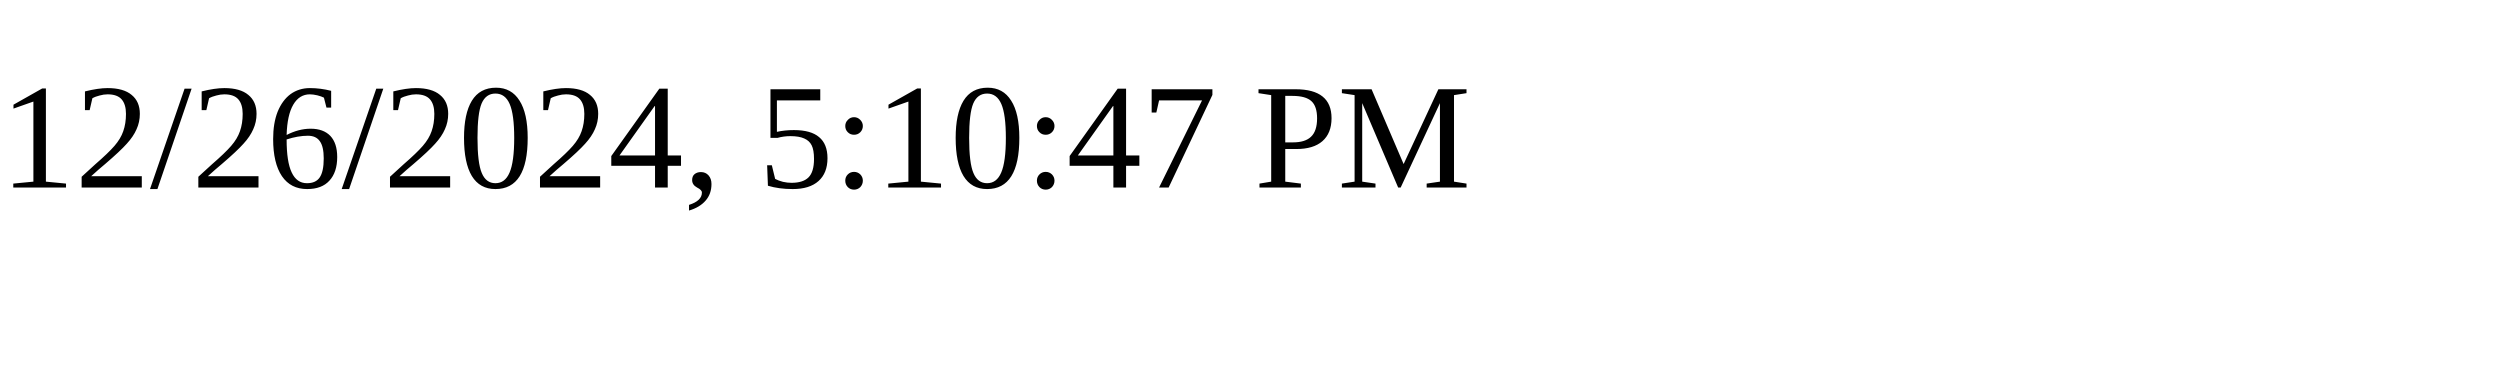
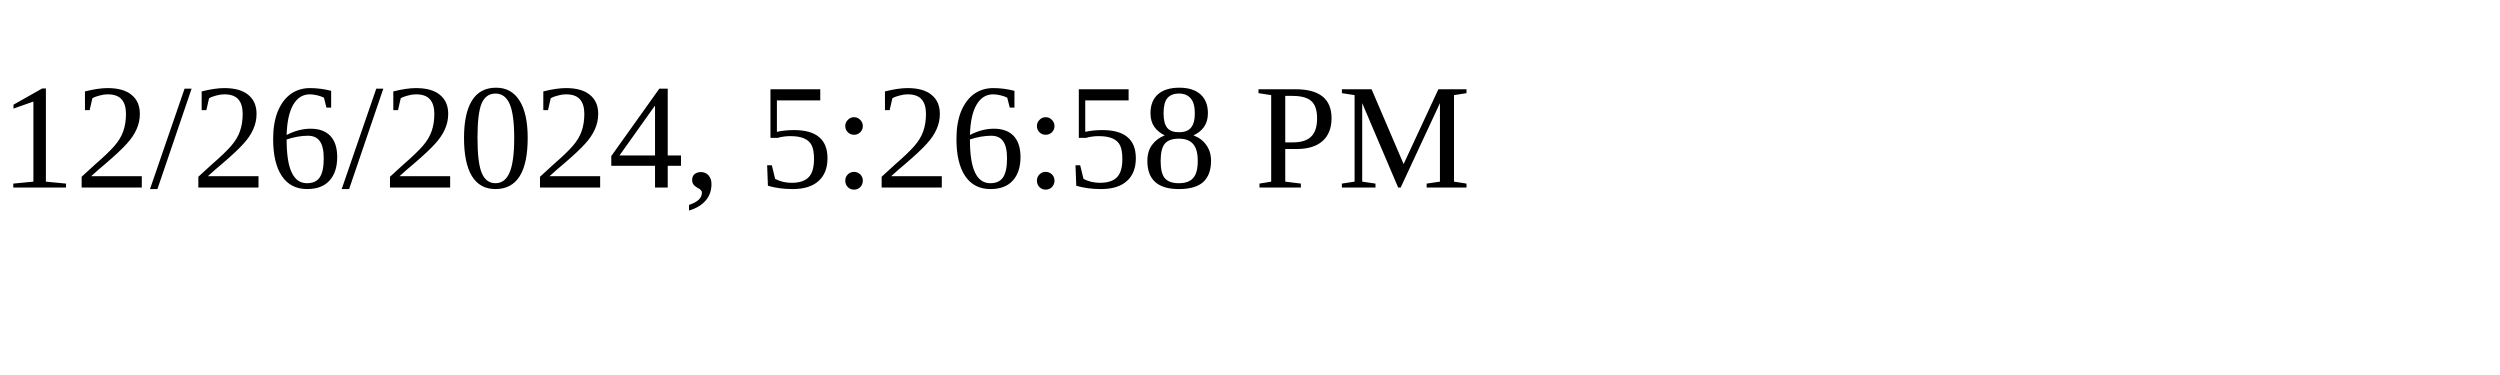
<svg xmlns="http://www.w3.org/2000/svg" height="30" width="200">
-   <text x="0" y="15">12/26/2024, 5:10:47 PM</text>
+   <text x="0" y="15">12/26/2024, 5:26:58 PM</text>
</svg>
